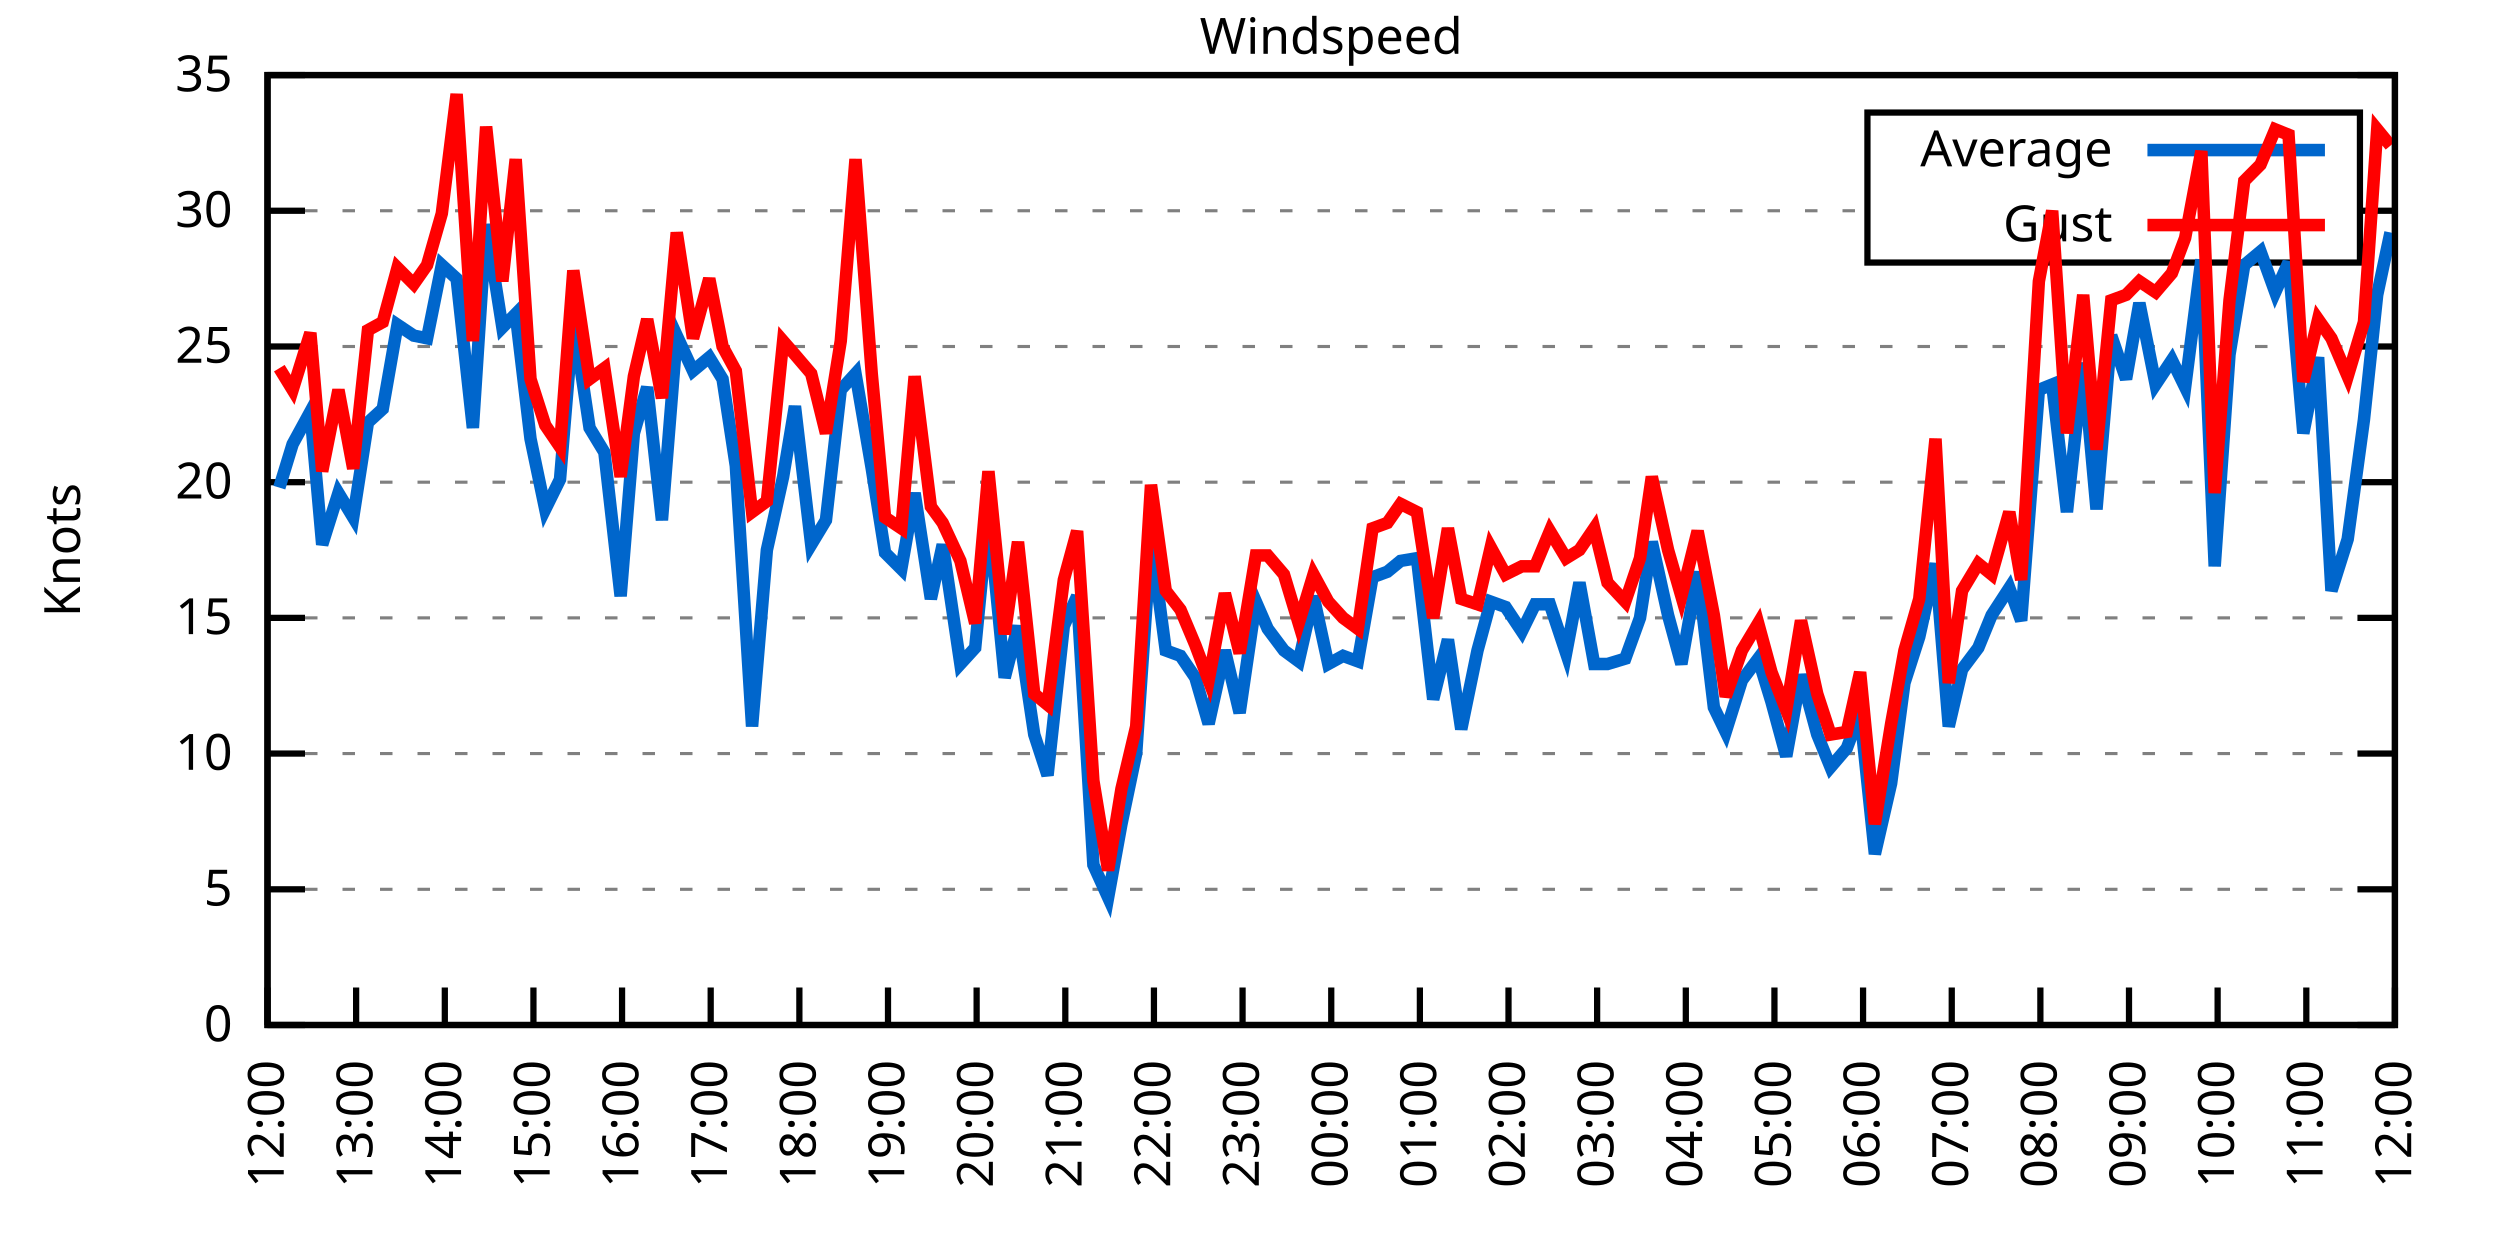
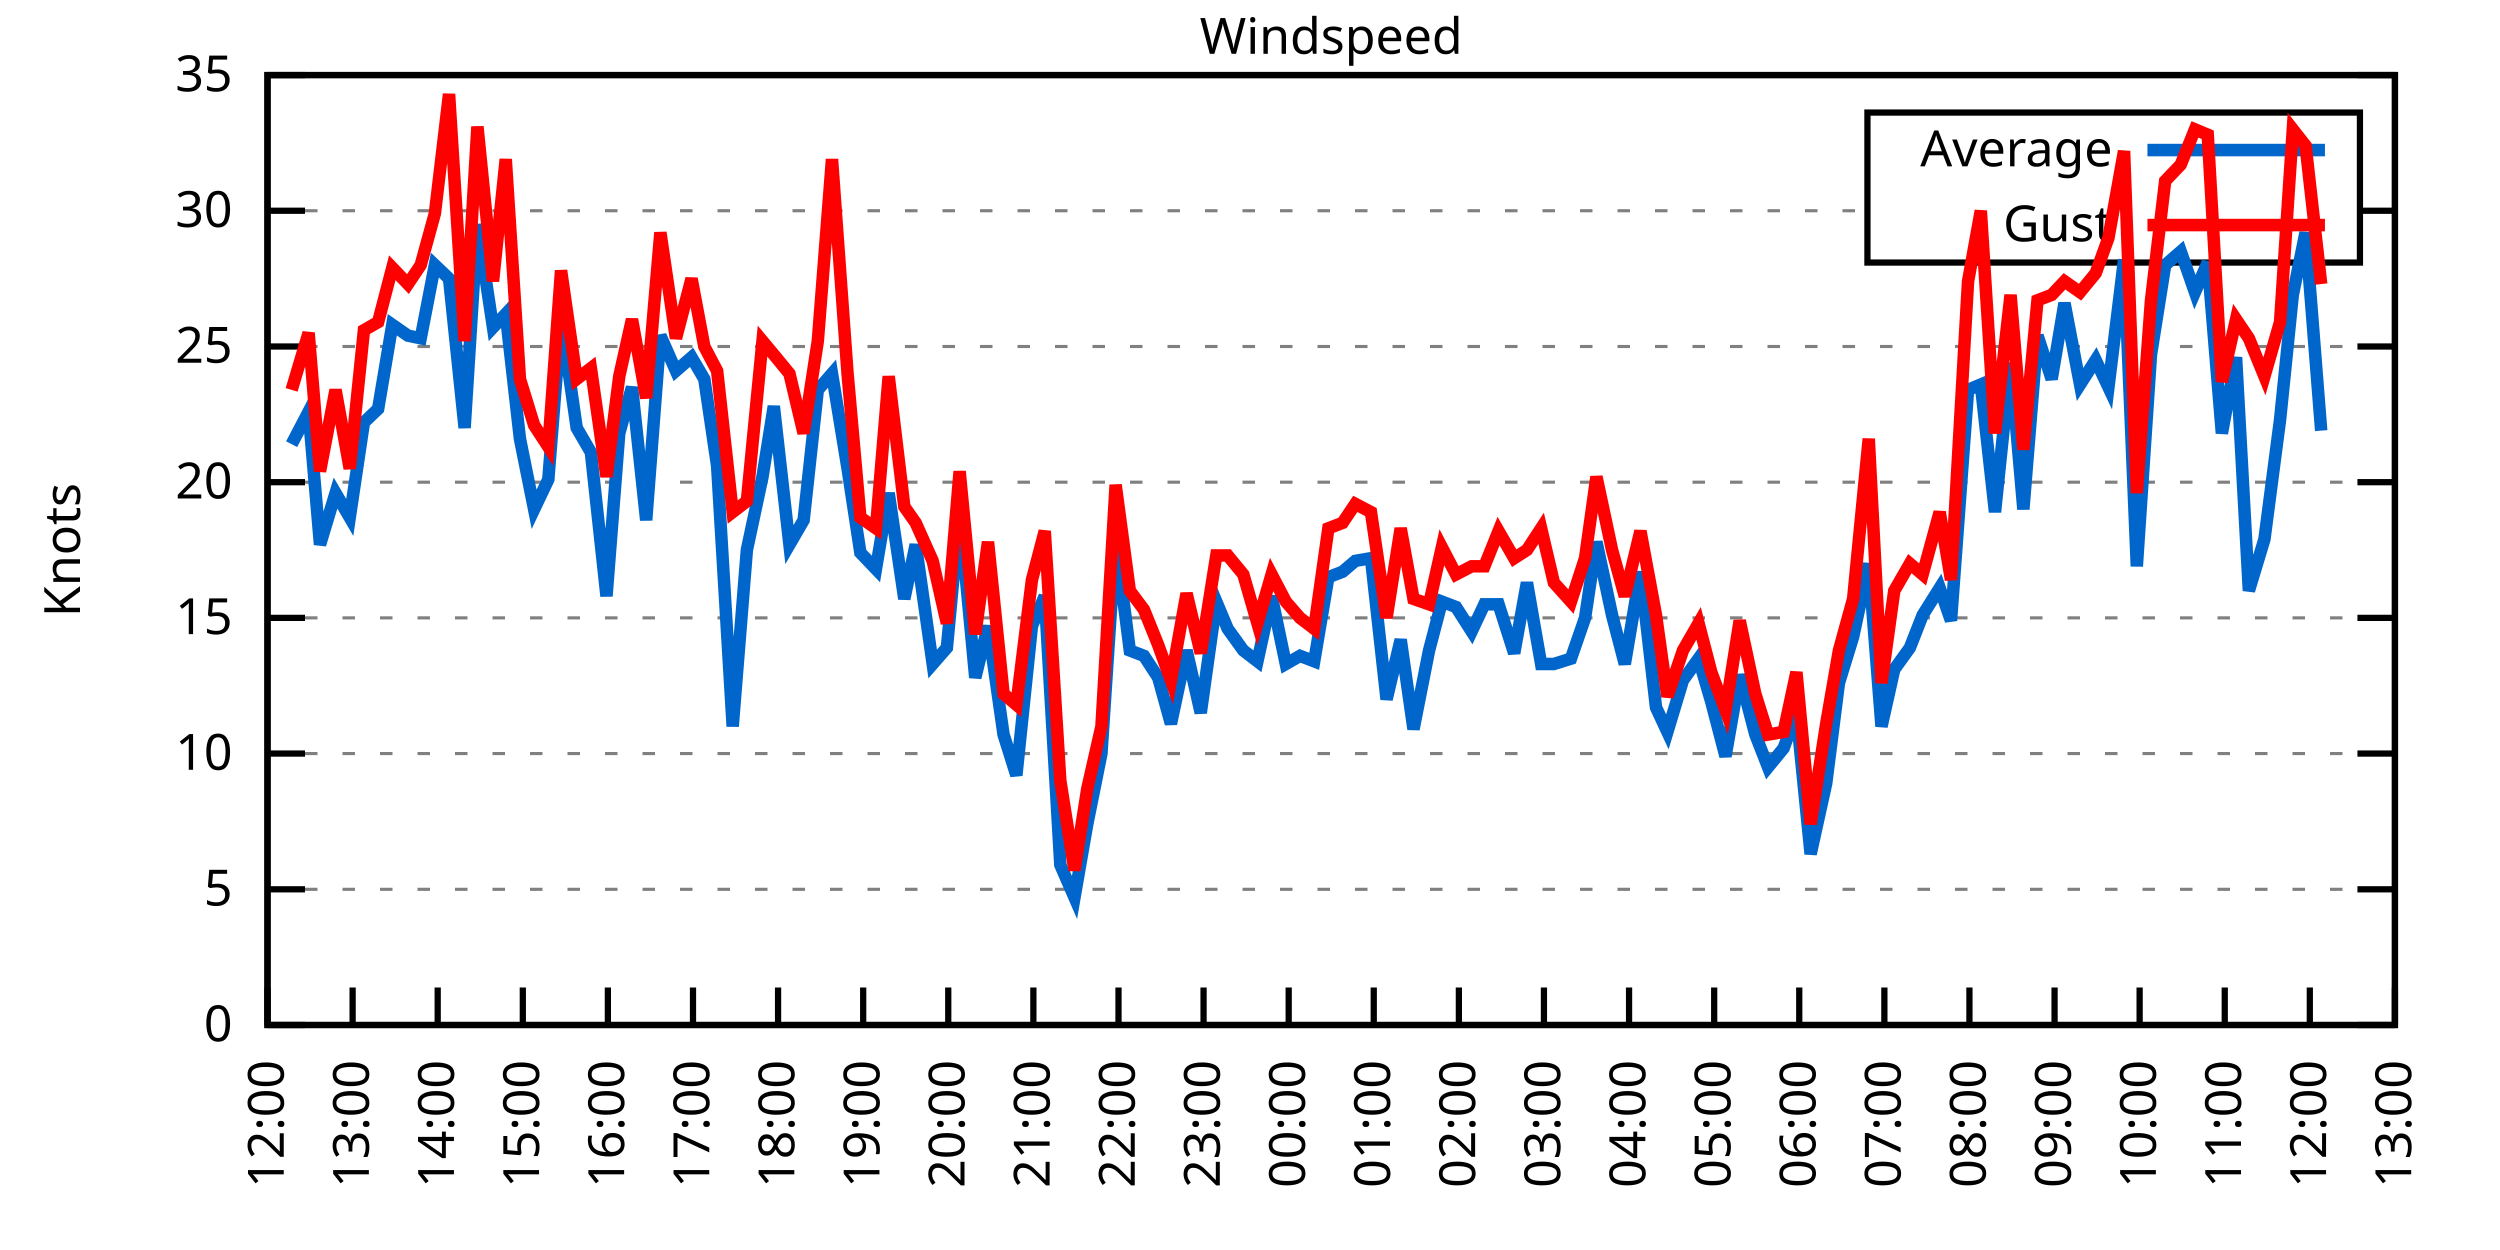
<svg xmlns="http://www.w3.org/2000/svg" xmlns:xlink="http://www.w3.org/1999/xlink" width="400" height="200" viewBox="0 0 400 200">
  <g id="gnuplot_canvas">
    <rect x="0" y="0" width="400" height="200" fill="none" />
    <defs>
      <circle id="gpDot" r="0.5" stroke-width="0.5" stroke="currentColor" />
      <path id="gpPt0" stroke-width="0.333" stroke="currentColor" d="M-1,0 h2 M0,-1 v2" />
      <path id="gpPt1" stroke-width="0.333" stroke="currentColor" d="M-1,-1 L1,1 M1,-1 L-1,1" />
      <path id="gpPt2" stroke-width="0.333" stroke="currentColor" d="M-1,0 L1,0 M0,-1 L0,1 M-1,-1 L1,1 M-1,1 L1,-1" />
      <rect id="gpPt3" stroke-width="0.333" stroke="currentColor" x="-1" y="-1" width="2" height="2" />
      <rect id="gpPt4" stroke-width="0.333" stroke="currentColor" fill="currentColor" x="-1" y="-1" width="2" height="2" />
      <circle id="gpPt5" stroke-width="0.333" stroke="currentColor" cx="0" cy="0" r="1" />
      <use xlink:href="#gpPt5" id="gpPt6" fill="currentColor" stroke="none" />
      <path id="gpPt7" stroke-width="0.333" stroke="currentColor" d="M0,-1.33 L-1.33,0.67 L1.33,0.67 z" />
      <use xlink:href="#gpPt7" id="gpPt8" fill="currentColor" stroke="none" />
      <use xlink:href="#gpPt7" id="gpPt9" stroke="currentColor" transform="rotate(180)" />
      <use xlink:href="#gpPt9" id="gpPt10" fill="currentColor" stroke="none" />
      <use xlink:href="#gpPt3" id="gpPt11" stroke="currentColor" transform="rotate(45)" />
      <use xlink:href="#gpPt11" id="gpPt12" fill="currentColor" stroke="none" />
      <path id="gpPt13" stroke-width="0.333" stroke="currentColor" d="M0,1.330 L1.265,0.411 L0.782,-1.067 L-0.782,-1.076 L-1.265,0.411 z" />
      <use xlink:href="#gpPt13" id="gpPt14" fill="currentColor" stroke="none" />
      <filter id="textbox" filterUnits="objectBoundingBox" x="0" y="0" height="1" width="1">
        <feFlood flood-color="white" flood-opacity="1" result="bgnd" />
        <feComposite in="SourceGraphic" in2="bgnd" operator="atop" />
      </filter>
      <filter id="greybox" filterUnits="objectBoundingBox" x="0" y="0" height="1" width="1">
        <feFlood flood-color="lightgrey" flood-opacity="1" result="grey" />
        <feComposite in="SourceGraphic" in2="grey" operator="atop" />
      </filter>
    </defs>
    <g fill="none" color="white" stroke="currentColor" stroke-width="1.00" stroke-linecap="butt" stroke-linejoin="miter">
</g>
    <g fill="none" color="black" stroke="currentColor" stroke-width="1.00" stroke-linecap="butt" stroke-linejoin="miter">
      <g stroke="none" shape-rendering="crispEdges">
        <polygon fill="rgb(255, 255, 255)" points="42.80,164.00 383.18,164.00 383.18,12.02 42.80,12.02 " />
      </g>
    </g>
    <g fill="none" color="black" stroke="currentColor" stroke-width="1.00" stroke-linecap="butt" stroke-linejoin="miter">
</g>
    <g fill="none" color="black" stroke="black" stroke-width="0.50" stroke-linecap="butt" stroke-linejoin="miter">
</g>
    <g fill="none" color="gray" stroke="currentColor" stroke-width="0.50" stroke-linecap="butt" stroke-linejoin="miter">
      <path stroke="gray" stroke-dasharray="2,4" class="gridline" d="M42.80,164.00 L383.19,164.00  " />
    </g>
    <g fill="none" color="gray" stroke="gray" stroke-width="1.00" stroke-linecap="butt" stroke-linejoin="miter">
</g>
    <g fill="none" color="black" stroke="currentColor" stroke-width="1.00" stroke-linecap="butt" stroke-linejoin="miter">
      <path stroke="black" d="M42.80,164.00 L48.80,164.00 M383.19,164.00 L377.19,164.00  " />
      <g transform="translate(37.20,166.60)" stroke="none" fill="black" font-family="Sans" font-size="8.00" text-anchor="end">
        <text>
          <tspan font-family="Sans"> 0</tspan>
        </text>
      </g>
    </g>
    <g fill="none" color="black" stroke="currentColor" stroke-width="1.00" stroke-linecap="butt" stroke-linejoin="miter">
</g>
    <g fill="none" color="black" stroke="black" stroke-width="0.50" stroke-linecap="butt" stroke-linejoin="miter">
</g>
    <g fill="none" color="gray" stroke="currentColor" stroke-width="0.50" stroke-linecap="butt" stroke-linejoin="miter">
      <path stroke="gray" stroke-dasharray="2,4" class="gridline" d="M42.80,142.29 L383.19,142.29  " />
    </g>
    <g fill="none" color="gray" stroke="gray" stroke-width="1.00" stroke-linecap="butt" stroke-linejoin="miter">
</g>
    <g fill="none" color="black" stroke="currentColor" stroke-width="1.00" stroke-linecap="butt" stroke-linejoin="miter">
      <path stroke="black" d="M42.80,142.29 L48.80,142.29 M383.19,142.29 L377.19,142.29  " />
      <g transform="translate(37.20,144.89)" stroke="none" fill="black" font-family="Sans" font-size="8.00" text-anchor="end">
        <text>
          <tspan font-family="Sans"> 5</tspan>
        </text>
      </g>
    </g>
    <g fill="none" color="black" stroke="currentColor" stroke-width="1.00" stroke-linecap="butt" stroke-linejoin="miter">
</g>
    <g fill="none" color="black" stroke="black" stroke-width="0.50" stroke-linecap="butt" stroke-linejoin="miter">
</g>
    <g fill="none" color="gray" stroke="currentColor" stroke-width="0.50" stroke-linecap="butt" stroke-linejoin="miter">
      <path stroke="gray" stroke-dasharray="2,4" class="gridline" d="M42.80,120.57 L383.19,120.57  " />
    </g>
    <g fill="none" color="gray" stroke="gray" stroke-width="1.00" stroke-linecap="butt" stroke-linejoin="miter">
</g>
    <g fill="none" color="black" stroke="currentColor" stroke-width="1.00" stroke-linecap="butt" stroke-linejoin="miter">
      <path stroke="black" d="M42.80,120.57 L48.80,120.57 M383.19,120.57 L377.19,120.57  " />
      <g transform="translate(37.20,123.17)" stroke="none" fill="black" font-family="Sans" font-size="8.00" text-anchor="end">
        <text>
          <tspan font-family="Sans"> 10</tspan>
        </text>
      </g>
    </g>
    <g fill="none" color="black" stroke="currentColor" stroke-width="1.00" stroke-linecap="butt" stroke-linejoin="miter">
</g>
    <g fill="none" color="black" stroke="black" stroke-width="0.50" stroke-linecap="butt" stroke-linejoin="miter">
</g>
    <g fill="none" color="gray" stroke="currentColor" stroke-width="0.50" stroke-linecap="butt" stroke-linejoin="miter">
      <path stroke="gray" stroke-dasharray="2,4" class="gridline" d="M42.80,98.86 L383.19,98.86  " />
    </g>
    <g fill="none" color="gray" stroke="gray" stroke-width="1.00" stroke-linecap="butt" stroke-linejoin="miter">
</g>
    <g fill="none" color="black" stroke="currentColor" stroke-width="1.00" stroke-linecap="butt" stroke-linejoin="miter">
      <path stroke="black" d="M42.80,98.86 L48.80,98.86 M383.19,98.86 L377.19,98.86  " />
      <g transform="translate(37.20,101.46)" stroke="none" fill="black" font-family="Sans" font-size="8.00" text-anchor="end">
        <text>
          <tspan font-family="Sans"> 15</tspan>
        </text>
      </g>
    </g>
    <g fill="none" color="black" stroke="currentColor" stroke-width="1.00" stroke-linecap="butt" stroke-linejoin="miter">
</g>
    <g fill="none" color="black" stroke="black" stroke-width="0.50" stroke-linecap="butt" stroke-linejoin="miter">
</g>
    <g fill="none" color="gray" stroke="currentColor" stroke-width="0.50" stroke-linecap="butt" stroke-linejoin="miter">
      <path stroke="gray" stroke-dasharray="2,4" class="gridline" d="M42.80,77.15 L383.19,77.15  " />
    </g>
    <g fill="none" color="gray" stroke="gray" stroke-width="1.00" stroke-linecap="butt" stroke-linejoin="miter">
</g>
    <g fill="none" color="black" stroke="currentColor" stroke-width="1.00" stroke-linecap="butt" stroke-linejoin="miter">
      <path stroke="black" d="M42.80,77.15 L48.80,77.15 M383.19,77.15 L377.19,77.15  " />
      <g transform="translate(37.20,79.75)" stroke="none" fill="black" font-family="Sans" font-size="8.00" text-anchor="end">
        <text>
          <tspan font-family="Sans"> 20</tspan>
        </text>
      </g>
    </g>
    <g fill="none" color="black" stroke="currentColor" stroke-width="1.00" stroke-linecap="butt" stroke-linejoin="miter">
</g>
    <g fill="none" color="black" stroke="black" stroke-width="0.50" stroke-linecap="butt" stroke-linejoin="miter">
</g>
    <g fill="none" color="gray" stroke="currentColor" stroke-width="0.50" stroke-linecap="butt" stroke-linejoin="miter">
      <path stroke="gray" stroke-dasharray="2,4" class="gridline" d="M42.80,55.44 L383.19,55.44  " />
    </g>
    <g fill="none" color="gray" stroke="gray" stroke-width="1.00" stroke-linecap="butt" stroke-linejoin="miter">
</g>
    <g fill="none" color="black" stroke="currentColor" stroke-width="1.00" stroke-linecap="butt" stroke-linejoin="miter">
      <path stroke="black" d="M42.80,55.44 L48.80,55.44 M383.19,55.44 L377.19,55.44  " />
      <g transform="translate(37.20,58.04)" stroke="none" fill="black" font-family="Sans" font-size="8.00" text-anchor="end">
        <text>
          <tspan font-family="Sans"> 25</tspan>
        </text>
      </g>
    </g>
    <g fill="none" color="black" stroke="currentColor" stroke-width="1.00" stroke-linecap="butt" stroke-linejoin="miter">
</g>
    <g fill="none" color="black" stroke="black" stroke-width="0.50" stroke-linecap="butt" stroke-linejoin="miter">
</g>
    <g fill="none" color="gray" stroke="currentColor" stroke-width="0.50" stroke-linecap="butt" stroke-linejoin="miter">
      <path stroke="gray" stroke-dasharray="2,4" class="gridline" d="M42.80,33.72 L298.79,33.72 M377.59,33.72 L383.19,33.72  " />
    </g>
    <g fill="none" color="gray" stroke="gray" stroke-width="1.00" stroke-linecap="butt" stroke-linejoin="miter">
</g>
    <g fill="none" color="black" stroke="currentColor" stroke-width="1.00" stroke-linecap="butt" stroke-linejoin="miter">
      <path stroke="black" d="M42.80,33.72 L48.80,33.72 M383.19,33.72 L377.19,33.72  " />
      <g transform="translate(37.20,36.32)" stroke="none" fill="black" font-family="Sans" font-size="8.00" text-anchor="end">
        <text>
          <tspan font-family="Sans"> 30</tspan>
        </text>
      </g>
    </g>
    <g fill="none" color="black" stroke="currentColor" stroke-width="1.00" stroke-linecap="butt" stroke-linejoin="miter">
</g>
    <g fill="none" color="black" stroke="black" stroke-width="0.50" stroke-linecap="butt" stroke-linejoin="miter">
</g>
    <g fill="none" color="gray" stroke="currentColor" stroke-width="0.50" stroke-linecap="butt" stroke-linejoin="miter">
      <path stroke="gray" stroke-dasharray="2,4" class="gridline" d="M42.80,12.01 L383.19,12.01  " />
    </g>
    <g fill="none" color="gray" stroke="gray" stroke-width="1.00" stroke-linecap="butt" stroke-linejoin="miter">
</g>
    <g fill="none" color="black" stroke="currentColor" stroke-width="1.00" stroke-linecap="butt" stroke-linejoin="miter">
      <path stroke="black" d="M42.80,12.01 L48.80,12.01 M383.19,12.01 L377.19,12.01  " />
      <g transform="translate(37.20,14.61)" stroke="none" fill="black" font-family="Sans" font-size="8.00" text-anchor="end">
        <text>
          <tspan font-family="Sans"> 35</tspan>
        </text>
      </g>
    </g>
    <g fill="none" color="black" stroke="currentColor" stroke-width="1.00" stroke-linecap="butt" stroke-linejoin="miter">
      <path stroke="black" d="M42.80,164.00 L42.80,158.00  " />
      <g transform="translate(45.40,169.60) rotate(270.00)" stroke="none" fill="black" font-family="Sans" font-size="8.00" text-anchor="end">
        <text>
          <tspan font-family="Sans">12:00</tspan>
        </text>
      </g>
    </g>
    <g fill="none" color="black" stroke="currentColor" stroke-width="1.00" stroke-linecap="butt" stroke-linejoin="miter">
-       <path stroke="black" d="M56.98,164.00 L56.98,158.00  " />
-       <g transform="translate(59.58,169.60) rotate(270.00)" stroke="none" fill="black" font-family="Sans" font-size="8.00" text-anchor="end">
+       <path stroke="black" d="M56.42,164.00 L56.42,158.00  " />
+       <g transform="translate(59.02,169.60) rotate(270.00)" stroke="none" fill="black" font-family="Sans" font-size="8.00" text-anchor="end">
        <text>
          <tspan font-family="Sans">13:00</tspan>
        </text>
      </g>
    </g>
    <g fill="none" color="black" stroke="currentColor" stroke-width="1.00" stroke-linecap="butt" stroke-linejoin="miter">
-       <path stroke="black" d="M71.17,164.00 L71.17,158.00  " />
-       <g transform="translate(73.77,169.60) rotate(270.00)" stroke="none" fill="black" font-family="Sans" font-size="8.00" text-anchor="end">
+       <path stroke="black" d="M70.03,164.00 L70.03,158.00  " />
+       <g transform="translate(72.63,169.60) rotate(270.00)" stroke="none" fill="black" font-family="Sans" font-size="8.00" text-anchor="end">
        <text>
          <tspan font-family="Sans">14:00</tspan>
        </text>
      </g>
    </g>
    <g fill="none" color="black" stroke="currentColor" stroke-width="1.00" stroke-linecap="butt" stroke-linejoin="miter">
-       <path stroke="black" d="M85.35,164.00 L85.35,158.00  " />
-       <g transform="translate(87.95,169.60) rotate(270.00)" stroke="none" fill="black" font-family="Sans" font-size="8.00" text-anchor="end">
+       <path stroke="black" d="M83.65,164.00 L83.65,158.00  " />
+       <g transform="translate(86.25,169.60) rotate(270.00)" stroke="none" fill="black" font-family="Sans" font-size="8.00" text-anchor="end">
        <text>
          <tspan font-family="Sans">15:00</tspan>
        </text>
      </g>
    </g>
    <g fill="none" color="black" stroke="currentColor" stroke-width="1.00" stroke-linecap="butt" stroke-linejoin="miter">
-       <path stroke="black" d="M99.53,164.00 L99.53,158.00  " />
-       <g transform="translate(102.13,169.60) rotate(270.00)" stroke="none" fill="black" font-family="Sans" font-size="8.00" text-anchor="end">
+       <path stroke="black" d="M97.26,164.00 L97.26,158.00  " />
+       <g transform="translate(99.86,169.60) rotate(270.00)" stroke="none" fill="black" font-family="Sans" font-size="8.00" text-anchor="end">
        <text>
          <tspan font-family="Sans">16:00</tspan>
        </text>
      </g>
    </g>
    <g fill="none" color="black" stroke="currentColor" stroke-width="1.00" stroke-linecap="butt" stroke-linejoin="miter">
-       <path stroke="black" d="M113.71,164.00 L113.71,158.00  " />
-       <g transform="translate(116.31,169.60) rotate(270.00)" stroke="none" fill="black" font-family="Sans" font-size="8.00" text-anchor="end">
+       <path stroke="black" d="M110.88,164.00 L110.88,158.00  " />
+       <g transform="translate(113.48,169.60) rotate(270.00)" stroke="none" fill="black" font-family="Sans" font-size="8.00" text-anchor="end">
        <text>
          <tspan font-family="Sans">17:00</tspan>
        </text>
      </g>
    </g>
    <g fill="none" color="black" stroke="currentColor" stroke-width="1.00" stroke-linecap="butt" stroke-linejoin="miter">
-       <path stroke="black" d="M127.90,164.00 L127.90,158.00  " />
-       <g transform="translate(130.50,169.60) rotate(270.00)" stroke="none" fill="black" font-family="Sans" font-size="8.00" text-anchor="end">
+       <path stroke="black" d="M124.49,164.00 L124.49,158.00  " />
+       <g transform="translate(127.09,169.60) rotate(270.00)" stroke="none" fill="black" font-family="Sans" font-size="8.00" text-anchor="end">
        <text>
          <tspan font-family="Sans">18:00</tspan>
        </text>
      </g>
    </g>
    <g fill="none" color="black" stroke="currentColor" stroke-width="1.00" stroke-linecap="butt" stroke-linejoin="miter">
-       <path stroke="black" d="M142.08,164.00 L142.08,158.00  " />
-       <g transform="translate(144.68,169.60) rotate(270.00)" stroke="none" fill="black" font-family="Sans" font-size="8.00" text-anchor="end">
+       <path stroke="black" d="M138.11,164.00 L138.11,158.00  " />
+       <g transform="translate(140.71,169.60) rotate(270.00)" stroke="none" fill="black" font-family="Sans" font-size="8.00" text-anchor="end">
        <text>
          <tspan font-family="Sans">19:00</tspan>
        </text>
      </g>
    </g>
    <g fill="none" color="black" stroke="currentColor" stroke-width="1.00" stroke-linecap="butt" stroke-linejoin="miter">
-       <path stroke="black" d="M156.26,164.00 L156.26,158.00  " />
-       <g transform="translate(158.86,169.60) rotate(270.00)" stroke="none" fill="black" font-family="Sans" font-size="8.00" text-anchor="end">
+       <path stroke="black" d="M151.72,164.00 L151.72,158.00  " />
+       <g transform="translate(154.32,169.60) rotate(270.00)" stroke="none" fill="black" font-family="Sans" font-size="8.00" text-anchor="end">
        <text>
          <tspan font-family="Sans">20:00</tspan>
        </text>
      </g>
    </g>
    <g fill="none" color="black" stroke="currentColor" stroke-width="1.00" stroke-linecap="butt" stroke-linejoin="miter">
-       <path stroke="black" d="M170.45,164.00 L170.45,158.00  " />
-       <g transform="translate(173.05,169.60) rotate(270.00)" stroke="none" fill="black" font-family="Sans" font-size="8.00" text-anchor="end">
+       <path stroke="black" d="M165.34,164.00 L165.34,158.00  " />
+       <g transform="translate(167.94,169.60) rotate(270.00)" stroke="none" fill="black" font-family="Sans" font-size="8.00" text-anchor="end">
        <text>
          <tspan font-family="Sans">21:00</tspan>
        </text>
      </g>
    </g>
    <g fill="none" color="black" stroke="currentColor" stroke-width="1.00" stroke-linecap="butt" stroke-linejoin="miter">
-       <path stroke="black" d="M184.63,164.00 L184.63,158.00  " />
-       <g transform="translate(187.23,169.60) rotate(270.00)" stroke="none" fill="black" font-family="Sans" font-size="8.00" text-anchor="end">
+       <path stroke="black" d="M178.96,164.00 L178.96,158.00  " />
+       <g transform="translate(181.56,169.60) rotate(270.00)" stroke="none" fill="black" font-family="Sans" font-size="8.00" text-anchor="end">
        <text>
          <tspan font-family="Sans">22:00</tspan>
        </text>
      </g>
    </g>
    <g fill="none" color="black" stroke="currentColor" stroke-width="1.00" stroke-linecap="butt" stroke-linejoin="miter">
-       <path stroke="black" d="M198.81,164.00 L198.81,158.00  " />
-       <g transform="translate(201.41,169.60) rotate(270.00)" stroke="none" fill="black" font-family="Sans" font-size="8.00" text-anchor="end">
+       <path stroke="black" d="M192.57,164.00 L192.57,158.00  " />
+       <g transform="translate(195.17,169.60) rotate(270.00)" stroke="none" fill="black" font-family="Sans" font-size="8.00" text-anchor="end">
        <text>
          <tspan font-family="Sans">23:00</tspan>
        </text>
      </g>
    </g>
    <g fill="none" color="black" stroke="currentColor" stroke-width="1.00" stroke-linecap="butt" stroke-linejoin="miter">
-       <path stroke="black" d="M213.00,164.00 L213.00,158.00  " />
-       <g transform="translate(215.60,169.60) rotate(270.00)" stroke="none" fill="black" font-family="Sans" font-size="8.00" text-anchor="end">
+       <path stroke="black" d="M206.19,164.00 L206.19,158.00  " />
+       <g transform="translate(208.79,169.60) rotate(270.00)" stroke="none" fill="black" font-family="Sans" font-size="8.00" text-anchor="end">
        <text>
          <tspan font-family="Sans">00:00</tspan>
        </text>
      </g>
    </g>
    <g fill="none" color="black" stroke="currentColor" stroke-width="1.00" stroke-linecap="butt" stroke-linejoin="miter">
-       <path stroke="black" d="M227.18,164.00 L227.18,158.00  " />
-       <g transform="translate(229.78,169.60) rotate(270.00)" stroke="none" fill="black" font-family="Sans" font-size="8.00" text-anchor="end">
+       <path stroke="black" d="M219.80,164.00 L219.80,158.00  " />
+       <g transform="translate(222.40,169.60) rotate(270.00)" stroke="none" fill="black" font-family="Sans" font-size="8.00" text-anchor="end">
        <text>
          <tspan font-family="Sans">01:00</tspan>
        </text>
      </g>
    </g>
    <g fill="none" color="black" stroke="currentColor" stroke-width="1.00" stroke-linecap="butt" stroke-linejoin="miter">
-       <path stroke="black" d="M241.36,164.00 L241.36,158.00  " />
-       <g transform="translate(243.96,169.60) rotate(270.00)" stroke="none" fill="black" font-family="Sans" font-size="8.00" text-anchor="end">
+       <path stroke="black" d="M233.42,164.00 L233.42,158.00  " />
+       <g transform="translate(236.02,169.60) rotate(270.00)" stroke="none" fill="black" font-family="Sans" font-size="8.00" text-anchor="end">
        <text>
          <tspan font-family="Sans">02:00</tspan>
        </text>
      </g>
    </g>
    <g fill="none" color="black" stroke="currentColor" stroke-width="1.00" stroke-linecap="butt" stroke-linejoin="miter">
-       <path stroke="black" d="M255.54,164.00 L255.54,158.00  " />
-       <g transform="translate(258.14,169.60) rotate(270.00)" stroke="none" fill="black" font-family="Sans" font-size="8.00" text-anchor="end">
+       <path stroke="black" d="M247.03,164.00 L247.03,158.00  " />
+       <g transform="translate(249.63,169.60) rotate(270.00)" stroke="none" fill="black" font-family="Sans" font-size="8.00" text-anchor="end">
        <text>
          <tspan font-family="Sans">03:00</tspan>
        </text>
      </g>
    </g>
    <g fill="none" color="black" stroke="currentColor" stroke-width="1.00" stroke-linecap="butt" stroke-linejoin="miter">
-       <path stroke="black" d="M269.73,164.00 L269.73,158.00  " />
-       <g transform="translate(272.33,169.60) rotate(270.00)" stroke="none" fill="black" font-family="Sans" font-size="8.00" text-anchor="end">
+       <path stroke="black" d="M260.65,164.00 L260.65,158.00  " />
+       <g transform="translate(263.25,169.60) rotate(270.00)" stroke="none" fill="black" font-family="Sans" font-size="8.00" text-anchor="end">
        <text>
          <tspan font-family="Sans">04:00</tspan>
        </text>
      </g>
    </g>
    <g fill="none" color="black" stroke="currentColor" stroke-width="1.00" stroke-linecap="butt" stroke-linejoin="miter">
-       <path stroke="black" d="M283.91,164.00 L283.91,158.00  " />
-       <g transform="translate(286.51,169.60) rotate(270.00)" stroke="none" fill="black" font-family="Sans" font-size="8.00" text-anchor="end">
+       <path stroke="black" d="M274.27,164.00 L274.27,158.00  " />
+       <g transform="translate(276.87,169.60) rotate(270.00)" stroke="none" fill="black" font-family="Sans" font-size="8.00" text-anchor="end">
        <text>
          <tspan font-family="Sans">05:00</tspan>
        </text>
      </g>
    </g>
    <g fill="none" color="black" stroke="currentColor" stroke-width="1.00" stroke-linecap="butt" stroke-linejoin="miter">
-       <path stroke="black" d="M298.09,164.00 L298.09,158.00  " />
-       <g transform="translate(300.69,169.60) rotate(270.00)" stroke="none" fill="black" font-family="Sans" font-size="8.00" text-anchor="end">
+       <path stroke="black" d="M287.88,164.00 L287.88,158.00  " />
+       <g transform="translate(290.48,169.60) rotate(270.00)" stroke="none" fill="black" font-family="Sans" font-size="8.00" text-anchor="end">
        <text>
          <tspan font-family="Sans">06:00</tspan>
        </text>
      </g>
    </g>
    <g fill="none" color="black" stroke="currentColor" stroke-width="1.00" stroke-linecap="butt" stroke-linejoin="miter">
-       <path stroke="black" d="M312.28,164.00 L312.28,158.00  " />
-       <g transform="translate(314.88,169.60) rotate(270.00)" stroke="none" fill="black" font-family="Sans" font-size="8.00" text-anchor="end">
+       <path stroke="black" d="M301.50,164.00 L301.50,158.00  " />
+       <g transform="translate(304.10,169.60) rotate(270.00)" stroke="none" fill="black" font-family="Sans" font-size="8.00" text-anchor="end">
        <text>
          <tspan font-family="Sans">07:00</tspan>
        </text>
      </g>
    </g>
    <g fill="none" color="black" stroke="currentColor" stroke-width="1.00" stroke-linecap="butt" stroke-linejoin="miter">
-       <path stroke="black" d="M326.46,164.00 L326.46,158.00  " />
-       <g transform="translate(329.06,169.60) rotate(270.00)" stroke="none" fill="black" font-family="Sans" font-size="8.00" text-anchor="end">
+       <path stroke="black" d="M315.11,164.00 L315.11,158.00  " />
+       <g transform="translate(317.71,169.60) rotate(270.00)" stroke="none" fill="black" font-family="Sans" font-size="8.00" text-anchor="end">
        <text>
          <tspan font-family="Sans">08:00</tspan>
        </text>
      </g>
    </g>
    <g fill="none" color="black" stroke="currentColor" stroke-width="1.00" stroke-linecap="butt" stroke-linejoin="miter">
-       <path stroke="black" d="M340.64,164.00 L340.64,158.00  " />
-       <g transform="translate(343.24,169.60) rotate(270.00)" stroke="none" fill="black" font-family="Sans" font-size="8.00" text-anchor="end">
+       <path stroke="black" d="M328.73,164.00 L328.73,158.00  " />
+       <g transform="translate(331.33,169.60) rotate(270.00)" stroke="none" fill="black" font-family="Sans" font-size="8.00" text-anchor="end">
        <text>
          <tspan font-family="Sans">09:00</tspan>
        </text>
      </g>
    </g>
    <g fill="none" color="black" stroke="currentColor" stroke-width="1.00" stroke-linecap="butt" stroke-linejoin="miter">
-       <path stroke="black" d="M354.82,164.00 L354.82,158.00  " />
-       <g transform="translate(357.42,169.60) rotate(270.00)" stroke="none" fill="black" font-family="Sans" font-size="8.00" text-anchor="end">
+       <path stroke="black" d="M342.34,164.00 L342.34,158.00  " />
+       <g transform="translate(344.94,169.60) rotate(270.00)" stroke="none" fill="black" font-family="Sans" font-size="8.00" text-anchor="end">
        <text>
          <tspan font-family="Sans">10:00</tspan>
        </text>
      </g>
    </g>
    <g fill="none" color="black" stroke="currentColor" stroke-width="1.00" stroke-linecap="butt" stroke-linejoin="miter">
-       <path stroke="black" d="M369.01,164.00 L369.01,158.00  " />
-       <g transform="translate(371.61,169.60) rotate(270.00)" stroke="none" fill="black" font-family="Sans" font-size="8.00" text-anchor="end">
+       <path stroke="black" d="M355.96,164.00 L355.96,158.00  " />
+       <g transform="translate(358.56,169.60) rotate(270.00)" stroke="none" fill="black" font-family="Sans" font-size="8.00" text-anchor="end">
        <text>
          <tspan font-family="Sans">11:00</tspan>
+         </text>
+       </g>
+     </g>
+     <g fill="none" color="black" stroke="currentColor" stroke-width="1.00" stroke-linecap="butt" stroke-linejoin="miter">
+       <path stroke="black" d="M369.57,164.00 L369.57,158.00  " />
+       <g transform="translate(372.17,169.60) rotate(270.00)" stroke="none" fill="black" font-family="Sans" font-size="8.00" text-anchor="end">
+         <text>
+           <tspan font-family="Sans">12:00</tspan>
        </text>
      </g>
    </g>
    <g fill="none" color="black" stroke="currentColor" stroke-width="1.00" stroke-linecap="butt" stroke-linejoin="miter">
      <path stroke="black" d="M383.19,164.00 L383.19,158.00  " />
      <g transform="translate(385.79,169.60) rotate(270.00)" stroke="none" fill="black" font-family="Sans" font-size="8.00" text-anchor="end">
        <text>
-           <tspan font-family="Sans">12:00</tspan>
+           <tspan font-family="Sans">13:00</tspan>
        </text>
      </g>
    </g>
    <g fill="none" color="black" stroke="currentColor" stroke-width="1.00" stroke-linecap="butt" stroke-linejoin="miter">
</g>
    <g fill="none" color="black" stroke="currentColor" stroke-width="1.00" stroke-linecap="butt" stroke-linejoin="miter">
      <path stroke="black" d="M42.80,12.01 L42.80,164.00 L383.19,164.00 L383.19,12.01 L42.80,12.01 Z  " />
    </g>
    <g fill="none" color="black" stroke="currentColor" stroke-width="1.00" stroke-linecap="butt" stroke-linejoin="miter">
</g>
    <g fill="none" color="black" stroke="currentColor" stroke-width="1.00" stroke-linecap="butt" stroke-linejoin="miter">
      <path stroke="black" d="M298.79,42.01 L298.79,18.01 L377.59,18.01 L377.59,42.01 L298.79,42.01 Z  " />
    </g>
    <g id="Windspeed_plot_1">
      <g fill="none" color="white" stroke="black" stroke-width="2.00" stroke-linecap="butt" stroke-linejoin="miter">
</g>
      <g fill="none" color="black" stroke="currentColor" stroke-width="2.00" stroke-linecap="butt" stroke-linejoin="miter">
        <g transform="translate(337.99,26.61)" stroke="none" fill="black" font-family="Sans" font-size="8.00" text-anchor="end">
          <text>
            <tspan font-family="Sans">Average</tspan>
          </text>
        </g>
      </g>
      <g fill="none" color="black" stroke="currentColor" stroke-width="2.00" stroke-linecap="butt" stroke-linejoin="miter">
-         <path stroke="rgb(  0, 102, 204)" d="M343.59,24.01 L371.99,24.01 M44.69,78.02 L46.82,71.07 L49.66,65.86 L51.55,87.14 L54.15,78.89 L56.51,82.79   L58.87,67.59 L61.24,65.42 L63.60,51.96 L66.20,53.70 L68.33,54.13 L70.69,42.41 L73.06,44.58 L75.66,68.46   L77.78,35.89 L80.38,52.40 L82.51,50.22 L84.88,70.20 L87.24,81.49 L89.60,76.71 L91.73,51.09 L94.33,68.46   L96.70,72.37 L99.30,95.39 L101.42,69.33 L103.55,61.95 L105.91,83.23 L108.28,53.70 L110.88,59.34 L113.48,57.17   L115.61,60.65 L117.73,74.54 L120.33,116.23 L122.70,88.00 L125.30,76.28 L127.19,64.99 L129.79,87.14 L132.15,83.23   L134.52,62.38 L136.88,59.78 L139.48,74.98 L141.61,88.44 L144.21,91.04 L146.34,78.89 L148.94,95.82 L150.83,87.14   L153.66,106.24 L156.03,103.64 L158.15,81.93 L160.75,108.42 L162.88,100.16 L165.48,117.53 L167.61,124.05 L170.21,100.16   L172.34,95.39 L174.94,138.38 L177.30,143.59 L179.43,131.86 L181.79,120.57 L184.16,86.27 L186.52,104.07 L188.88,104.94   L191.25,108.42 L193.38,115.80 L195.98,104.07 L198.34,114.06 L200.94,96.26 L202.83,100.60 L205.43,104.07 L207.79,105.81   L210.16,95.39 L212.52,106.24 L214.89,104.94 L217.25,105.81 L219.61,92.35 L221.98,91.48 L224.10,89.74 L226.71,89.31   L229.31,111.89 L231.67,102.34 L233.80,116.67 L236.40,104.07 L238.52,96.26 L240.89,97.12 L243.49,101.03 L245.62,96.69   L247.98,96.69 L250.58,104.51 L252.71,93.22 L255.07,106.24 L257.20,106.24 L260.04,105.38 L262.40,98.86 L264.29,86.70   L266.89,98.43 L269.02,106.24 L271.62,91.48 L274.22,113.19 L276.11,117.10 L278.71,108.85 L281.31,105.38 L283.44,112.32   L285.80,121.01 L288.16,107.98 L290.76,117.53 L292.89,122.75 L295.49,119.71 L297.62,114.06 L299.98,136.64 L302.58,125.35   L304.71,109.28 L307.08,101.90 L309.68,90.18 L311.80,116.23 L313.93,107.11 L316.53,103.64 L318.66,98.43 L321.49,94.08   L323.39,99.30 L326.22,62.38 L328.35,61.52 L330.71,81.93 L333.31,58.04 L335.44,81.49 L337.80,53.70 L340.17,60.65   L342.30,48.49 L344.90,61.52 L347.50,57.61 L349.62,61.95 L352.22,41.54 L354.35,90.61 L356.72,56.74 L359.08,42.41   L361.68,40.24 L364.04,46.75 L366.17,41.97 L368.53,69.33 L370.90,57.17 L373.03,94.52 L375.63,86.27 L378.23,67.16   L380.35,47.18 L382.48,37.20  " />
+         <path stroke="rgb(  0, 102, 204)" d="M343.59,24.01 L371.99,24.01 M46.66,71.07 L49.38,65.86 L51.20,87.14 L53.69,78.89 L55.96,82.79 L58.23,67.59   L60.50,65.42 L62.77,51.96 L65.27,53.70 L67.31,54.13 L69.58,42.41 L71.85,44.58 L74.34,68.46 L76.39,35.89   L78.88,52.40 L80.92,50.22 L83.19,70.20 L85.46,81.49 L87.73,76.71 L89.77,51.09 L92.27,68.46 L94.54,72.37   L97.04,95.39 L99.08,69.33 L101.12,61.95 L103.39,83.23 L105.66,53.70 L108.15,59.34 L110.65,57.17 L112.69,60.65   L114.74,74.54 L117.23,116.23 L119.50,88.00 L122.00,76.28 L123.81,64.99 L126.31,87.14 L128.58,83.23 L130.85,62.38   L133.12,59.78 L135.61,74.98 L137.66,88.44 L140.15,91.04 L142.19,78.89 L144.69,95.82 L146.51,87.14 L149.23,106.24   L151.50,103.64 L153.54,81.93 L156.04,108.42 L158.08,100.16 L160.57,117.53 L162.62,124.05 L165.11,100.16 L167.16,95.39   L169.65,138.38 L171.92,143.59 L173.96,131.86 L176.23,120.57 L178.50,86.27 L180.77,104.07 L183.04,104.94 L185.31,108.42   L187.35,115.80 L189.85,104.07 L192.12,114.06 L194.61,96.26 L196.43,100.60 L198.93,104.07 L201.19,105.81 L203.46,95.39   L205.73,106.24 L208.00,104.94 L210.27,105.81 L212.54,92.35 L214.81,91.48 L216.85,89.74 L219.35,89.31 L221.85,111.89   L224.11,102.34 L226.16,116.67 L228.65,104.07 L230.70,96.26 L232.96,97.12 L235.46,101.03 L237.50,96.69 L239.77,96.69   L242.27,104.51 L244.31,93.22 L246.58,106.24 L248.62,106.24 L251.35,105.38 L253.61,98.86 L255.43,86.70 L257.93,98.43   L259.97,106.24 L262.47,91.48 L264.96,113.19 L266.78,117.10 L269.27,108.85 L271.77,105.38 L273.81,112.32 L276.08,121.01   L278.35,107.98 L280.85,117.53 L282.89,122.75 L285.38,119.71 L287.43,114.06 L289.70,136.64 L292.19,125.35 L294.23,109.28   L296.50,101.90 L299.00,90.18 L301.04,116.23 L303.08,107.11 L305.58,103.64 L307.62,98.43 L310.35,94.08 L312.16,99.30   L314.89,62.38 L316.93,61.52 L319.20,81.93 L321.69,58.04 L323.74,81.49 L326.00,53.70 L328.27,60.65 L330.32,48.49   L332.81,61.52 L335.31,57.61 L337.35,61.95 L339.85,41.54 L341.89,90.61 L344.16,56.74 L346.43,42.41 L348.92,40.24   L351.19,46.75 L353.24,41.97 L355.50,69.33 L357.77,57.17 L359.82,94.52 L362.31,86.27 L364.81,67.16 L366.85,47.18   L368.89,37.20 L371.39,68.90  " />
      </g>
    </g>
    <g id="Windspeed_plot_2">
      <g fill="none" color="black" stroke="currentColor" stroke-width="2.00" stroke-linecap="butt" stroke-linejoin="miter">
        <g transform="translate(337.99,38.61)" stroke="none" fill="black" font-family="Sans" font-size="8.00" text-anchor="end">
          <text>
            <tspan font-family="Sans">Gust</tspan>
          </text>
        </g>
      </g>
      <g fill="none" color="black" stroke="currentColor" stroke-width="2.00" stroke-linecap="butt" stroke-linejoin="miter">
-         <path stroke="rgb(255,   0,   0)" d="M343.59,36.01 L371.99,36.01 M44.69,58.91 L46.82,62.38 L49.66,53.26 L51.55,75.41 L54.15,62.38 L56.51,74.98   L58.87,52.83 L61.24,51.53 L63.60,42.84 L66.20,45.45 L68.33,42.41 L70.69,34.16 L73.06,15.05 L75.66,54.57   L77.78,20.26 L80.38,45.01 L82.51,25.47 L84.88,60.65 L87.24,68.03 L89.60,71.50 L91.73,43.28 L94.33,60.65   L96.70,58.91 L99.30,76.28 L101.42,60.21 L103.55,51.09 L105.91,63.69 L108.28,37.20 L110.88,54.13 L113.48,44.58   L115.61,55.44 L117.73,59.34 L120.33,81.93 L122.70,80.19 L125.30,54.57 L127.19,56.74 L129.79,59.78 L132.15,69.33   L134.52,54.57 L136.88,25.47 L139.48,59.78 L141.61,82.79 L144.21,84.53 L146.34,60.21 L148.94,81.06 L150.83,83.66   L153.66,89.74 L156.03,99.73 L158.15,75.41 L160.75,101.47 L162.88,86.70 L165.48,111.02 L167.61,112.76 L170.21,92.78   L172.34,84.97 L174.94,124.92 L177.30,139.25 L179.43,126.22 L181.79,116.23 L184.16,77.58 L186.52,94.52 L188.88,97.56   L191.25,103.20 L193.38,108.85 L195.98,94.95 L198.34,104.51 L200.94,88.87 L202.83,88.87 L205.43,91.91 L207.79,99.73   L210.16,91.91 L212.52,96.26 L214.89,98.86 L217.25,100.60 L219.61,84.53 L221.98,83.66 L224.10,80.62 L226.71,81.93   L229.31,98.86 L231.67,84.53 L233.80,95.82 L236.40,96.69 L238.52,87.57 L240.89,91.91 L243.49,90.61 L245.62,90.61   L247.98,84.97 L250.58,89.31 L252.71,88.00 L255.07,84.53 L257.20,93.22 L260.04,96.26 L262.40,89.31 L264.29,76.28   L266.89,88.00 L269.02,95.39 L271.62,84.97 L274.22,98.43 L276.11,111.45 L278.71,104.07 L281.31,99.73 L283.44,107.55   L285.80,113.63 L288.16,99.30 L290.76,111.02 L292.89,117.53 L295.49,117.10 L297.62,107.55 L299.98,131.86 L302.58,115.80   L304.71,104.07 L307.08,95.82 L309.68,70.20 L311.80,109.28 L313.93,94.52 L316.53,90.18 L318.66,91.91 L321.49,81.93   L323.39,92.78 L326.22,45.01 L328.35,33.72 L330.71,69.33 L333.31,47.18 L335.44,71.94 L337.80,48.05 L340.17,47.18   L342.30,45.01 L344.90,46.75 L347.50,43.71 L349.62,38.07 L352.22,24.17 L354.35,78.89 L356.72,48.05 L359.08,28.95   L361.68,26.34 L364.04,20.70 L366.17,21.56 L368.53,61.08 L370.90,51.09 L373.03,54.13 L375.63,60.21 L378.23,51.53   L380.35,20.70 L382.48,23.30  " />
+         <path stroke="rgb(255,   0,   0)" d="M343.59,36.01 L371.99,36.01 M46.66,62.38 L49.38,53.26 L51.20,75.41 L53.69,62.38 L55.96,74.98 L58.23,52.83   L60.50,51.53 L62.77,42.84 L65.27,45.45 L67.31,42.41 L69.58,34.16 L71.85,15.05 L74.34,54.57 L76.39,20.26   L78.88,45.01 L80.92,25.47 L83.19,60.65 L85.46,68.03 L87.73,71.50 L89.77,43.28 L92.27,60.65 L94.54,58.91   L97.04,76.28 L99.08,60.21 L101.12,51.09 L103.39,63.69 L105.66,37.20 L108.15,54.13 L110.65,44.58 L112.69,55.44   L114.74,59.34 L117.23,81.93 L119.50,80.19 L122.00,54.57 L123.81,56.74 L126.31,59.78 L128.58,69.33 L130.85,54.57   L133.12,25.47 L135.61,59.78 L137.66,82.79 L140.15,84.53 L142.19,60.21 L144.69,81.06 L146.51,83.66 L149.23,89.74   L151.50,99.73 L153.54,75.41 L156.04,101.47 L158.08,86.70 L160.57,111.02 L162.62,112.76 L165.11,92.78 L167.16,84.97   L169.65,124.92 L171.92,139.25 L173.96,126.22 L176.23,116.23 L178.50,77.58 L180.77,94.52 L183.04,97.56 L185.31,103.20   L187.35,108.85 L189.85,94.95 L192.12,104.51 L194.61,88.87 L196.43,88.87 L198.93,91.91 L201.19,99.73 L203.46,91.91   L205.73,96.26 L208.00,98.86 L210.27,100.60 L212.54,84.53 L214.81,83.66 L216.85,80.62 L219.35,81.93 L221.85,98.86   L224.11,84.53 L226.16,95.82 L228.65,96.69 L230.70,87.57 L232.96,91.91 L235.46,90.61 L237.50,90.61 L239.77,84.97   L242.27,89.31 L244.31,88.00 L246.58,84.53 L248.62,93.22 L251.35,96.26 L253.61,89.31 L255.43,76.28 L257.93,88.00   L259.97,95.39 L262.47,84.97 L264.96,98.43 L266.78,111.45 L269.27,104.07 L271.77,99.73 L273.81,107.55 L276.08,113.63   L278.35,99.30 L280.85,111.02 L282.89,117.53 L285.38,117.10 L287.43,107.55 L289.70,131.86 L292.19,115.80 L294.23,104.07   L296.50,95.82 L299.00,70.20 L301.04,109.28 L303.08,94.52 L305.58,90.18 L307.62,91.91 L310.35,81.93 L312.16,92.78   L314.89,45.01 L316.93,33.72 L319.20,69.33 L321.69,47.18 L323.74,71.94 L326.00,48.05 L328.27,47.18 L330.32,45.01   L332.81,46.75 L335.31,43.71 L337.35,38.07 L339.85,24.17 L341.89,78.89 L344.16,48.05 L346.43,28.95 L348.92,26.34   L351.19,20.70 L353.24,21.56 L355.50,61.08 L357.77,51.09 L359.82,54.13 L362.31,60.21 L364.81,51.53 L366.85,20.70   L368.89,23.30 L371.39,45.45  " />
      </g>
    </g>
    <g fill="none" color="black" stroke="currentColor" stroke-width="2.00" stroke-linecap="butt" stroke-linejoin="miter">
</g>
    <g fill="none" color="black" stroke="black" stroke-width="1.00" stroke-linecap="butt" stroke-linejoin="miter">
</g>
    <g fill="none" color="black" stroke="currentColor" stroke-width="1.00" stroke-linecap="butt" stroke-linejoin="miter">
      <path stroke="black" d="M42.80,12.01 L42.80,164.00 L383.19,164.00 L383.19,12.01 L42.80,12.01 Z  " />
      <g transform="translate(12.80,88.01) rotate(270.00)" stroke="none" fill="black" font-family="Sans" font-size="8.00" text-anchor="middle">
        <text>
          <tspan font-family="Sans">Knots</tspan>
        </text>
      </g>
    </g>
    <g fill="none" color="black" stroke="currentColor" stroke-width="1.00" stroke-linecap="butt" stroke-linejoin="miter">
</g>
    <g fill="none" color="black" stroke="currentColor" stroke-width="1.00" stroke-linecap="butt" stroke-linejoin="miter">
      <g transform="translate(212.99,8.61)" stroke="none" fill="black" font-family="Sans" font-size="8.00" text-anchor="middle">
        <text>
          <tspan font-family="Sans">Windspeed</tspan>
        </text>
      </g>
    </g>
    <g fill="none" color="black" stroke="currentColor" stroke-width="1.00" stroke-linecap="butt" stroke-linejoin="miter">
</g>
  </g>
</svg>
